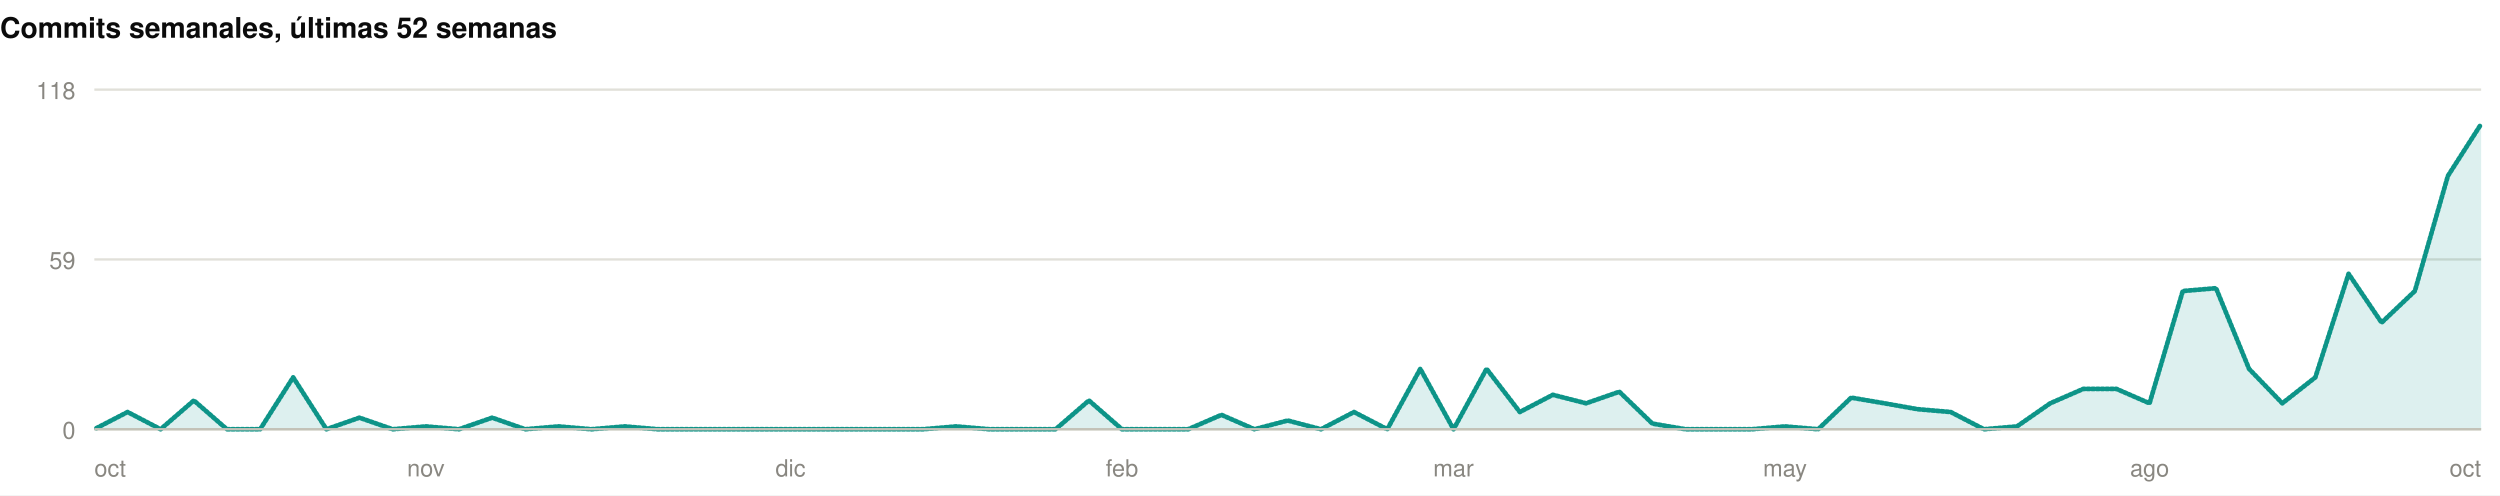
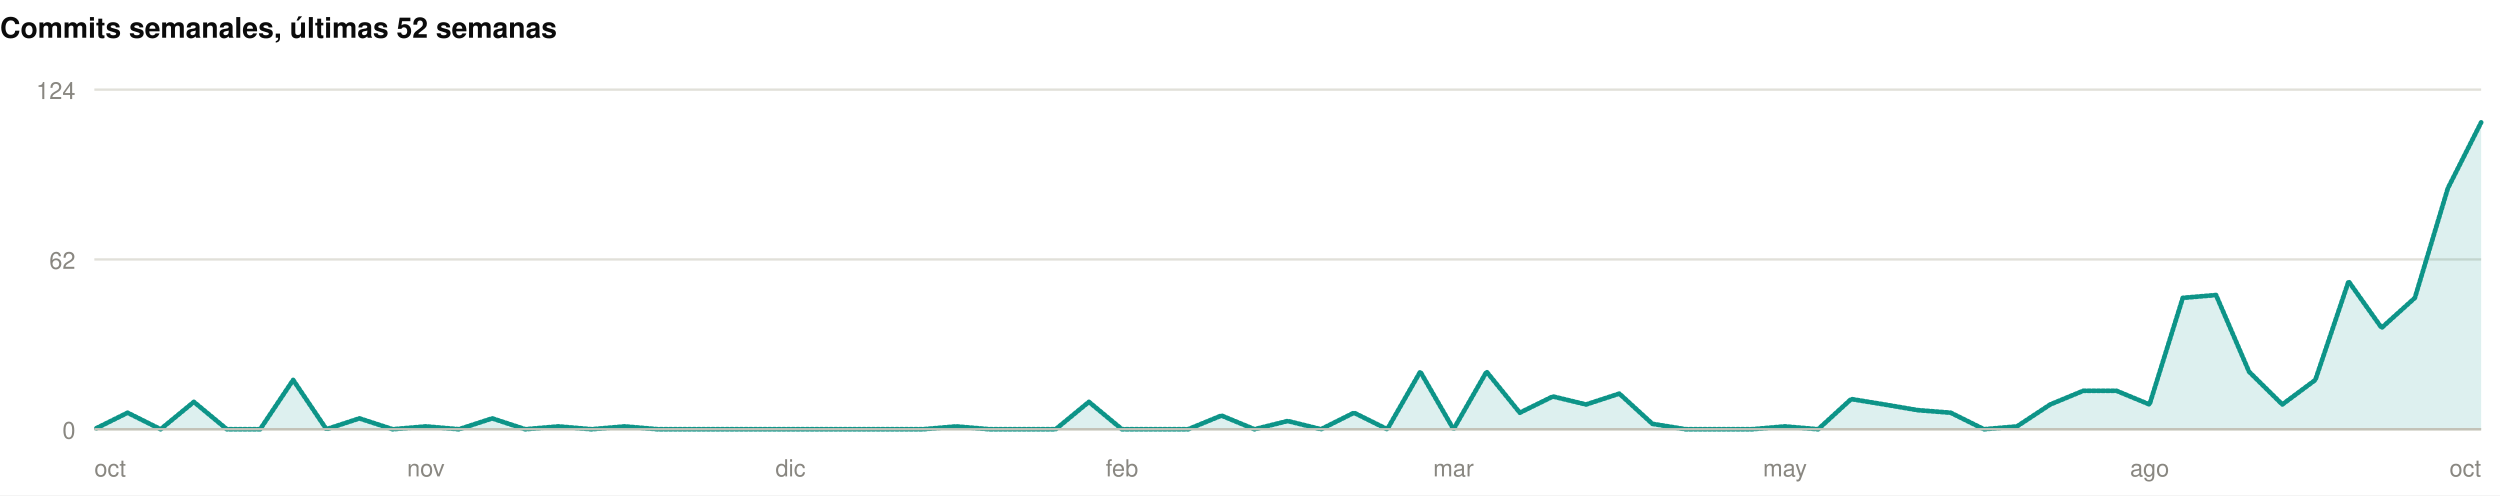
<svg xmlns="http://www.w3.org/2000/svg" width="1060" height="210" viewBox="0 0 1060 210" role="img">
  <rect width="1060" height="210" fill="#ffffff" />
  <style>
@keyframes grow{from{transform:scaleX(0)}}
@keyframes rise{from{opacity:0;transform:translateY(9px)}}
@keyframes fade{from{opacity:0}}
@keyframes draw{to{stroke-dashoffset:0}}
.bar{transform-box:fill-box;transform-origin:left center;animation:grow .9s cubic-bezier(.22,1,.36,1) var(--d,0s) both}
.rise{animation:rise .7s cubic-bezier(.22,1,.36,1) var(--d,0s) both}
.fade{animation:fade .8s ease-out var(--d,0s) both}
.draw{animation:draw 1.7s ease-out .1s both}
@media (prefers-reduced-motion:reduce){
.bar,.rise,.fade,.draw{animation:none;transform:none;opacity:1;stroke-dashoffset:0}
}
</style>
  <g>
    <text x="0" y="16" font-family="-apple-system,BlinkMacSystemFont,'Segoe UI',Helvetica,Arial,sans-serif" font-size="12" font-weight="700" fill="#0b0b0b" text-anchor="start">Commits semanales, últimas 52 semanas</text>
    <line x1="40" y1="182" x2="1052" y2="182" stroke="#e1e0d9" stroke-width="1" />
    <text x="32" y="186" font-family="-apple-system,BlinkMacSystemFont,'Segoe UI',Helvetica,Arial,sans-serif" font-size="10" font-weight="400" fill="#898781" text-anchor="end">0</text>
    <line x1="40" y1="110" x2="1052" y2="110" stroke="#e1e0d9" stroke-width="1" />
-     <text x="32" y="114" font-family="-apple-system,BlinkMacSystemFont,'Segoe UI',Helvetica,Arial,sans-serif" font-size="10" font-weight="400" fill="#898781" text-anchor="end">59</text>
+     <text x="32" y="114" font-family="-apple-system,BlinkMacSystemFont,'Segoe UI',Helvetica,Arial,sans-serif" font-size="10" font-weight="400" fill="#898781" text-anchor="end">62</text>
    <line x1="40" y1="38" x2="1052" y2="38" stroke="#e1e0d9" stroke-width="1" />
-     <text x="32" y="42" font-family="-apple-system,BlinkMacSystemFont,'Segoe UI',Helvetica,Arial,sans-serif" font-size="10" font-weight="400" fill="#898781" text-anchor="end">118</text>
-     <path class="fade" style="--d:.5s" d="M40.0,182.0L54.1,174.7L68.1,182.0L82.2,169.8L96.2,182.0L110.3,182.0L124.3,160.0L138.4,182.0L152.4,177.1L166.5,182.0L180.6,180.8L194.6,182.0L208.7,177.1L222.7,182.0L236.8,180.8L250.8,182.0L264.9,180.8L278.9,182.0L293.0,182.0L307.1,182.0L321.1,182.0L335.2,182.0L349.2,182.0L363.3,182.0L377.3,182.0L391.4,182.0L405.4,180.8L419.5,182.0L433.6,182.0L447.6,182.0L461.7,169.8L475.7,182.0L489.8,182.0L503.8,182.0L517.9,175.9L531.9,182.0L546.0,178.3L560.1,182.0L574.1,174.7L588.2,182.0L602.2,156.4L616.3,182.0L630.3,156.4L644.4,174.7L658.4,167.4L672.5,171.0L686.6,166.1L700.6,179.6L714.7,182.0L728.7,182.0L742.8,182.0L756.8,180.8L770.9,182.0L784.9,168.6L799.0,171.0L813.1,173.5L827.1,174.7L841.2,182.0L855.2,180.8L869.3,171.0L883.3,164.9L897.4,164.9L911.4,171.0L925.5,123.4L939.6,122.2L953.6,156.4L967.7,171.0L981.7,160.0L995.8,116.1L1009.8,136.8L1023.9,123.4L1037.9,74.6L1052.0,52.6L1052.0,182L40.0,182Z" fill="rgba(13,148,136,0.14)" />
-     <path class="draw" pathLength="1" stroke-dasharray="1" stroke-dashoffset="1" d="M40.0,182.0L54.1,174.7L68.1,182.0L82.2,169.8L96.2,182.0L110.3,182.0L124.3,160.0L138.4,182.0L152.4,177.1L166.5,182.0L180.6,180.8L194.6,182.0L208.7,177.1L222.7,182.0L236.8,180.8L250.8,182.0L264.9,180.8L278.9,182.0L293.0,182.0L307.1,182.0L321.1,182.0L335.2,182.0L349.2,182.0L363.3,182.0L377.3,182.0L391.4,182.0L405.4,180.8L419.5,182.0L433.6,182.0L447.6,182.0L461.7,169.8L475.7,182.0L489.8,182.0L503.8,182.0L517.9,175.9L531.9,182.0L546.0,178.3L560.1,182.0L574.1,174.7L588.2,182.0L602.2,156.4L616.3,182.0L630.3,156.4L644.4,174.7L658.4,167.4L672.5,171.0L686.6,166.1L700.6,179.6L714.7,182.0L728.7,182.0L742.8,182.0L756.8,180.8L770.9,182.0L784.9,168.6L799.0,171.0L813.1,173.5L827.1,174.7L841.2,182.0L855.2,180.8L869.3,171.0L883.3,164.9L897.4,164.9L911.4,171.0L925.5,123.4L939.6,122.2L953.6,156.4L967.7,171.0L981.7,160.0L995.8,116.1L1009.8,136.8L1023.9,123.4L1037.9,74.6L1052.0,52.6" fill="none" stroke="#0d9488" stroke-width="2" stroke-linejoin="round" stroke-linecap="round" />
+     <text x="32" y="42" font-family="-apple-system,BlinkMacSystemFont,'Segoe UI',Helvetica,Arial,sans-serif" font-size="10" font-weight="400" fill="#898781" text-anchor="end">124</text>
+     <path class="fade" style="--d:.5s" d="M40.0,182.0L54.1,175.0L68.1,182.0L82.2,170.4L96.2,182.0L110.3,182.0L124.3,161.1L138.4,182.0L152.4,177.4L166.5,182.0L180.6,180.8L194.6,182.0L208.7,177.4L222.7,182.0L236.8,180.8L250.8,182.0L264.9,180.8L278.9,182.0L293.0,182.0L307.1,182.0L321.1,182.0L335.2,182.0L349.2,182.0L363.3,182.0L377.3,182.0L391.4,182.0L405.4,180.8L419.5,182.0L433.6,182.0L447.6,182.0L461.7,170.4L475.7,182.0L489.8,182.0L503.8,182.0L517.9,176.2L531.9,182.0L546.0,178.5L560.1,182.0L574.1,175.0L588.2,182.0L602.2,157.6L616.3,182.0L630.3,157.6L644.4,175.0L658.4,168.1L672.5,171.5L686.6,166.9L700.6,179.7L714.7,182.0L728.7,182.0L742.8,182.0L756.8,180.8L770.9,182.0L784.9,169.2L799.0,171.5L813.1,173.9L827.1,175.0L841.2,182.0L855.2,180.8L869.3,171.5L883.3,165.7L897.4,165.7L911.4,171.5L925.5,126.3L939.6,125.1L953.6,157.6L967.7,171.5L981.7,161.1L995.8,119.3L1009.8,139.0L1023.9,126.3L1037.9,79.8L1052.0,51.9L1052.0,182L40.0,182Z" fill="rgba(13,148,136,0.14)" />
+     <path class="draw" pathLength="1" stroke-dasharray="1" stroke-dashoffset="1" d="M40.0,182.0L54.1,175.0L68.1,182.0L82.2,170.4L96.2,182.0L110.3,182.0L124.3,161.1L138.4,182.0L152.4,177.4L166.5,182.0L180.6,180.8L194.6,182.0L208.7,177.4L222.7,182.0L236.8,180.8L250.8,182.0L264.9,180.8L278.9,182.0L293.0,182.0L307.1,182.0L321.1,182.0L335.2,182.0L349.2,182.0L363.3,182.0L377.3,182.0L391.4,182.0L405.4,180.8L419.5,182.0L433.6,182.0L447.6,182.0L461.7,170.4L475.7,182.0L489.8,182.0L503.8,182.0L517.9,176.2L531.9,182.0L546.0,178.5L560.1,182.0L574.1,175.0L588.2,182.0L602.2,157.6L616.3,182.0L630.3,157.6L644.4,175.0L658.4,168.1L672.5,171.5L686.6,166.9L700.6,179.7L714.7,182.0L728.7,182.0L742.8,182.0L756.8,180.8L770.9,182.0L784.9,169.2L799.0,171.5L813.1,173.9L827.1,175.0L841.2,182.0L855.2,180.8L869.3,171.5L883.3,165.7L897.4,165.7L911.4,171.5L925.5,126.3L939.6,125.1L953.6,157.6L967.7,171.5L981.7,161.1L995.8,119.3L1009.8,139.0L1023.9,126.3L1037.9,79.8L1052.0,51.9" fill="none" stroke="#0d9488" stroke-width="2" stroke-linejoin="round" stroke-linecap="round" />
    <line x1="40" y1="182" x2="1052" y2="182" stroke="#c3c2b7" stroke-width="1" />
    <text x="40" y="202" font-family="-apple-system,BlinkMacSystemFont,'Segoe UI',Helvetica,Arial,sans-serif" font-size="10" font-weight="400" fill="#898781" text-anchor="start">oct</text>
    <text x="180.556" y="202" font-family="-apple-system,BlinkMacSystemFont,'Segoe UI',Helvetica,Arial,sans-serif" font-size="10" font-weight="400" fill="#898781" text-anchor="middle">nov</text>
    <text x="335.167" y="202" font-family="-apple-system,BlinkMacSystemFont,'Segoe UI',Helvetica,Arial,sans-serif" font-size="10" font-weight="400" fill="#898781" text-anchor="middle">dic</text>
    <text x="475.722" y="202" font-family="-apple-system,BlinkMacSystemFont,'Segoe UI',Helvetica,Arial,sans-serif" font-size="10" font-weight="400" fill="#898781" text-anchor="middle">feb</text>
    <text x="616.278" y="202" font-family="-apple-system,BlinkMacSystemFont,'Segoe UI',Helvetica,Arial,sans-serif" font-size="10" font-weight="400" fill="#898781" text-anchor="middle">mar</text>
    <text x="756.833" y="202" font-family="-apple-system,BlinkMacSystemFont,'Segoe UI',Helvetica,Arial,sans-serif" font-size="10" font-weight="400" fill="#898781" text-anchor="middle">may</text>
    <text x="911.444" y="202" font-family="-apple-system,BlinkMacSystemFont,'Segoe UI',Helvetica,Arial,sans-serif" font-size="10" font-weight="400" fill="#898781" text-anchor="middle">ago</text>
    <text x="1052" y="202" font-family="-apple-system,BlinkMacSystemFont,'Segoe UI',Helvetica,Arial,sans-serif" font-size="10" font-weight="400" fill="#898781" text-anchor="end">oct</text>
  </g>
</svg>
